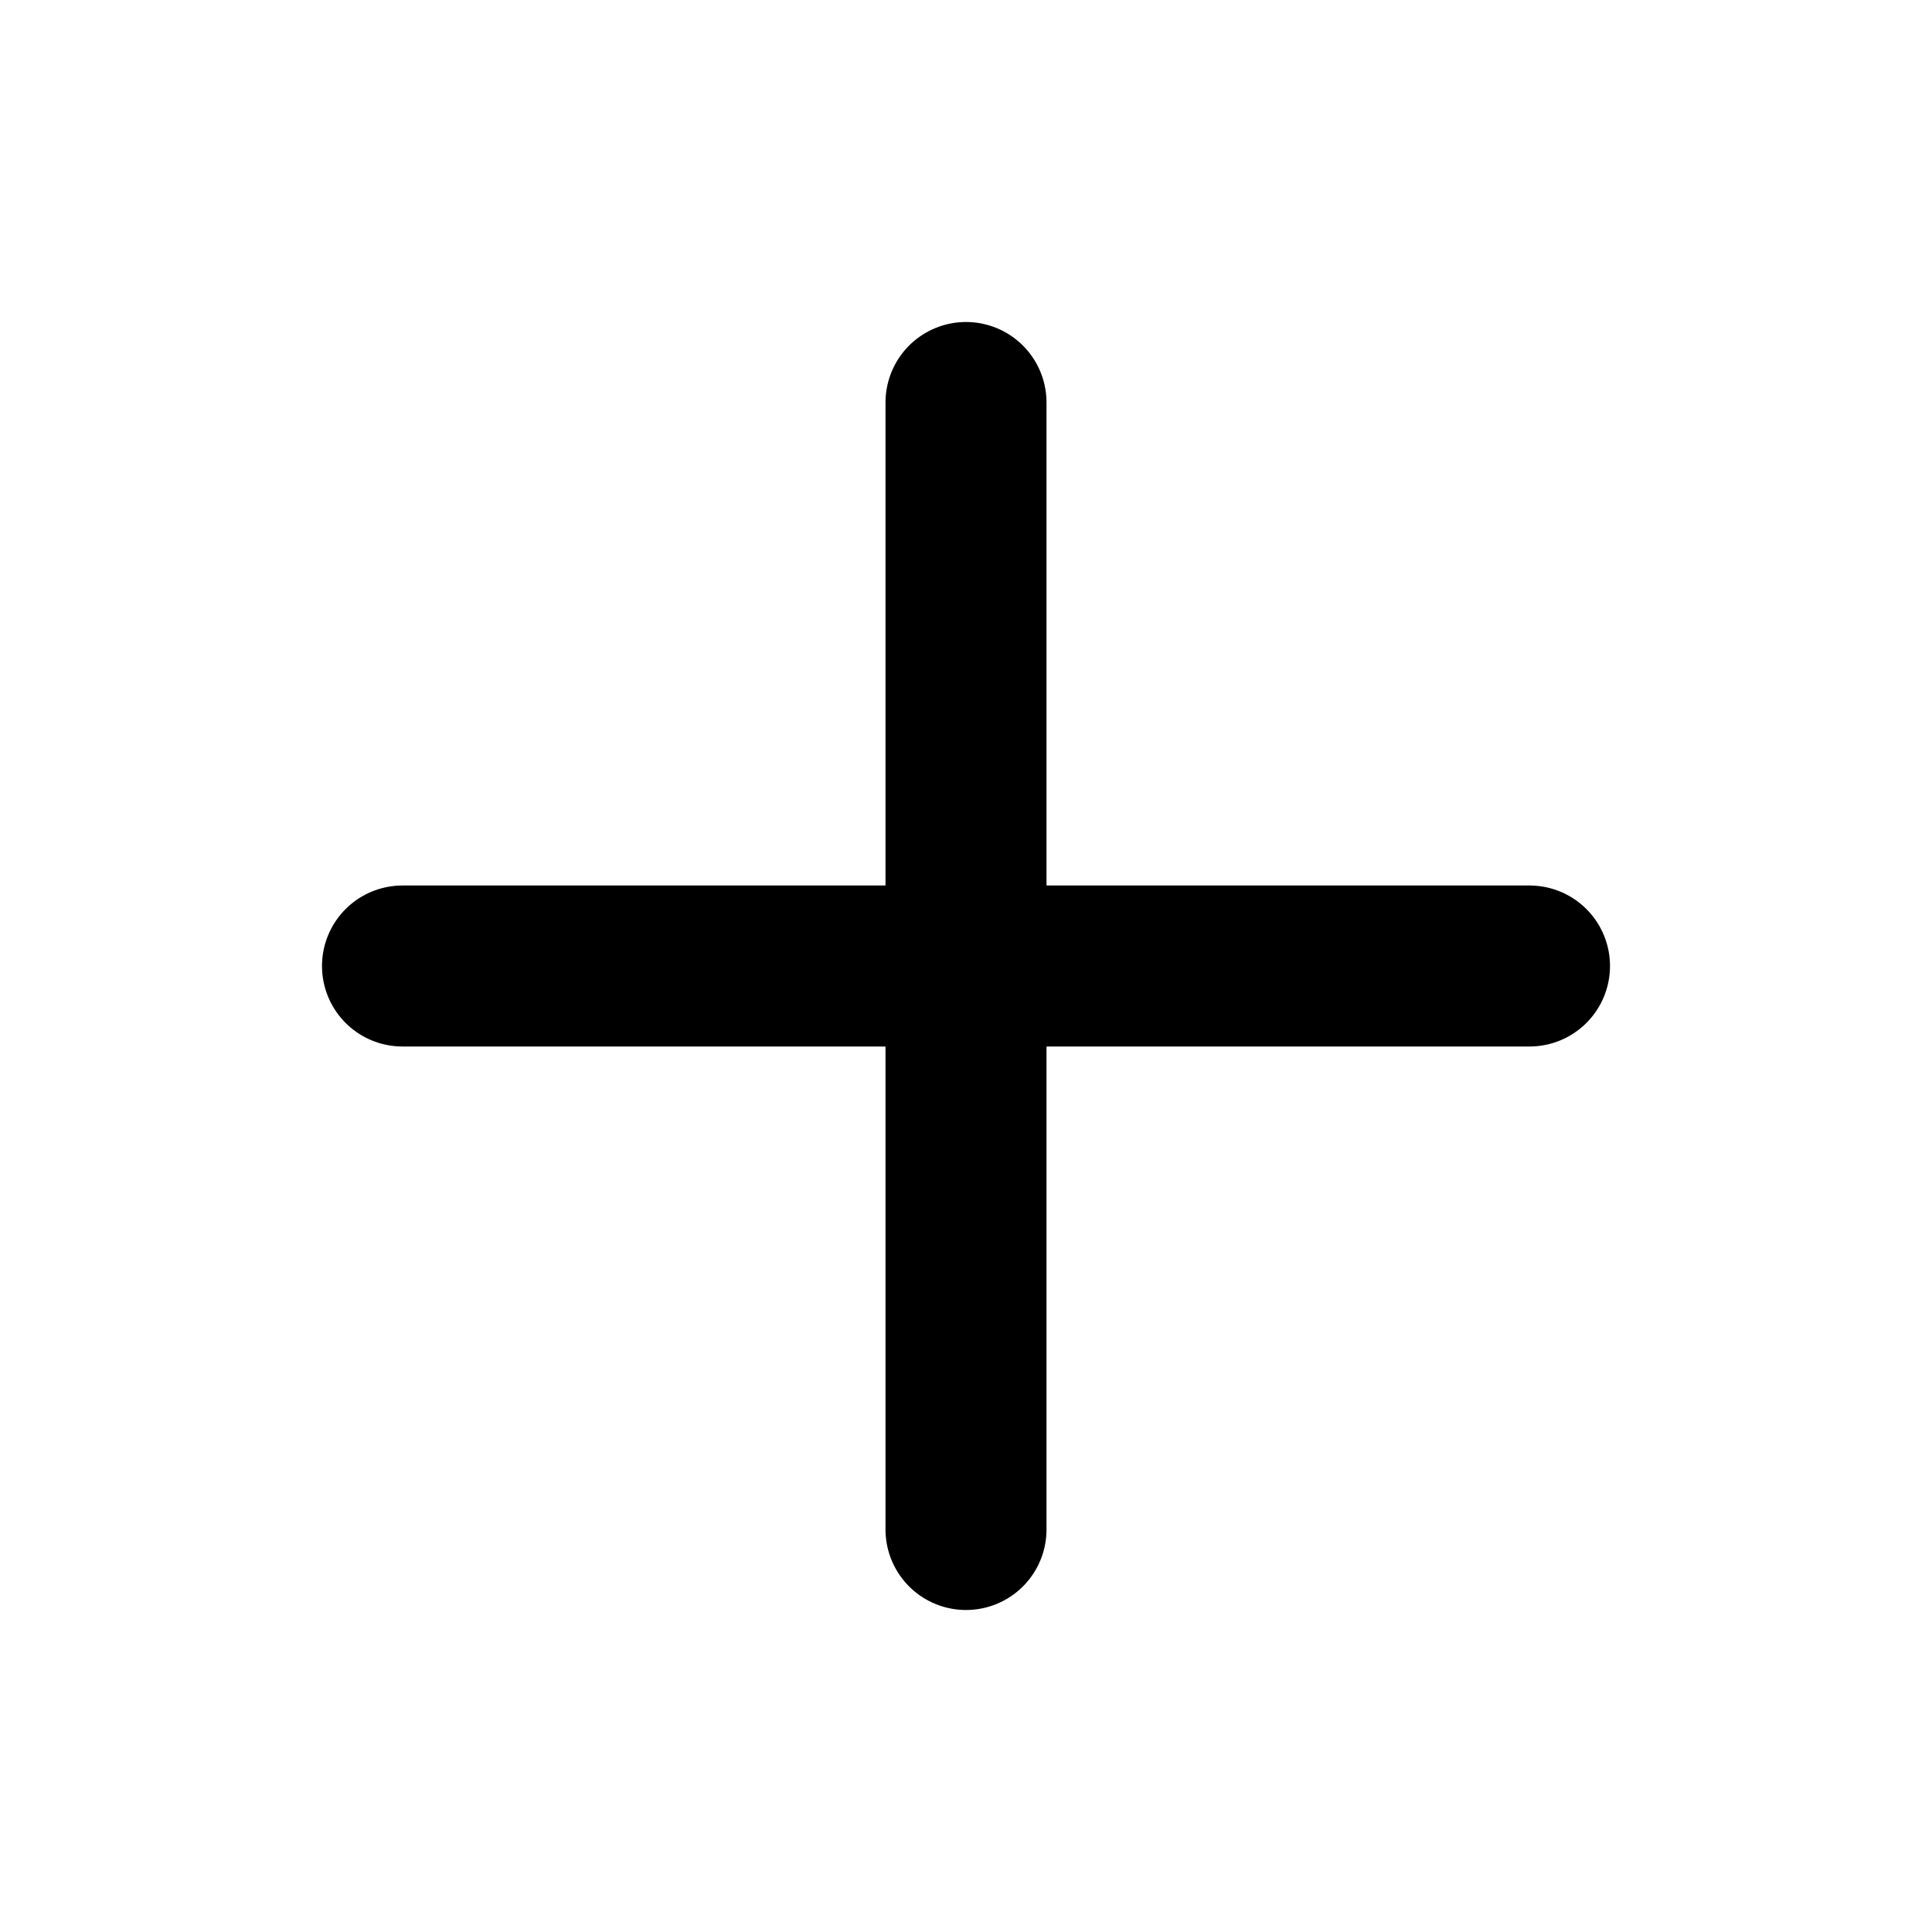
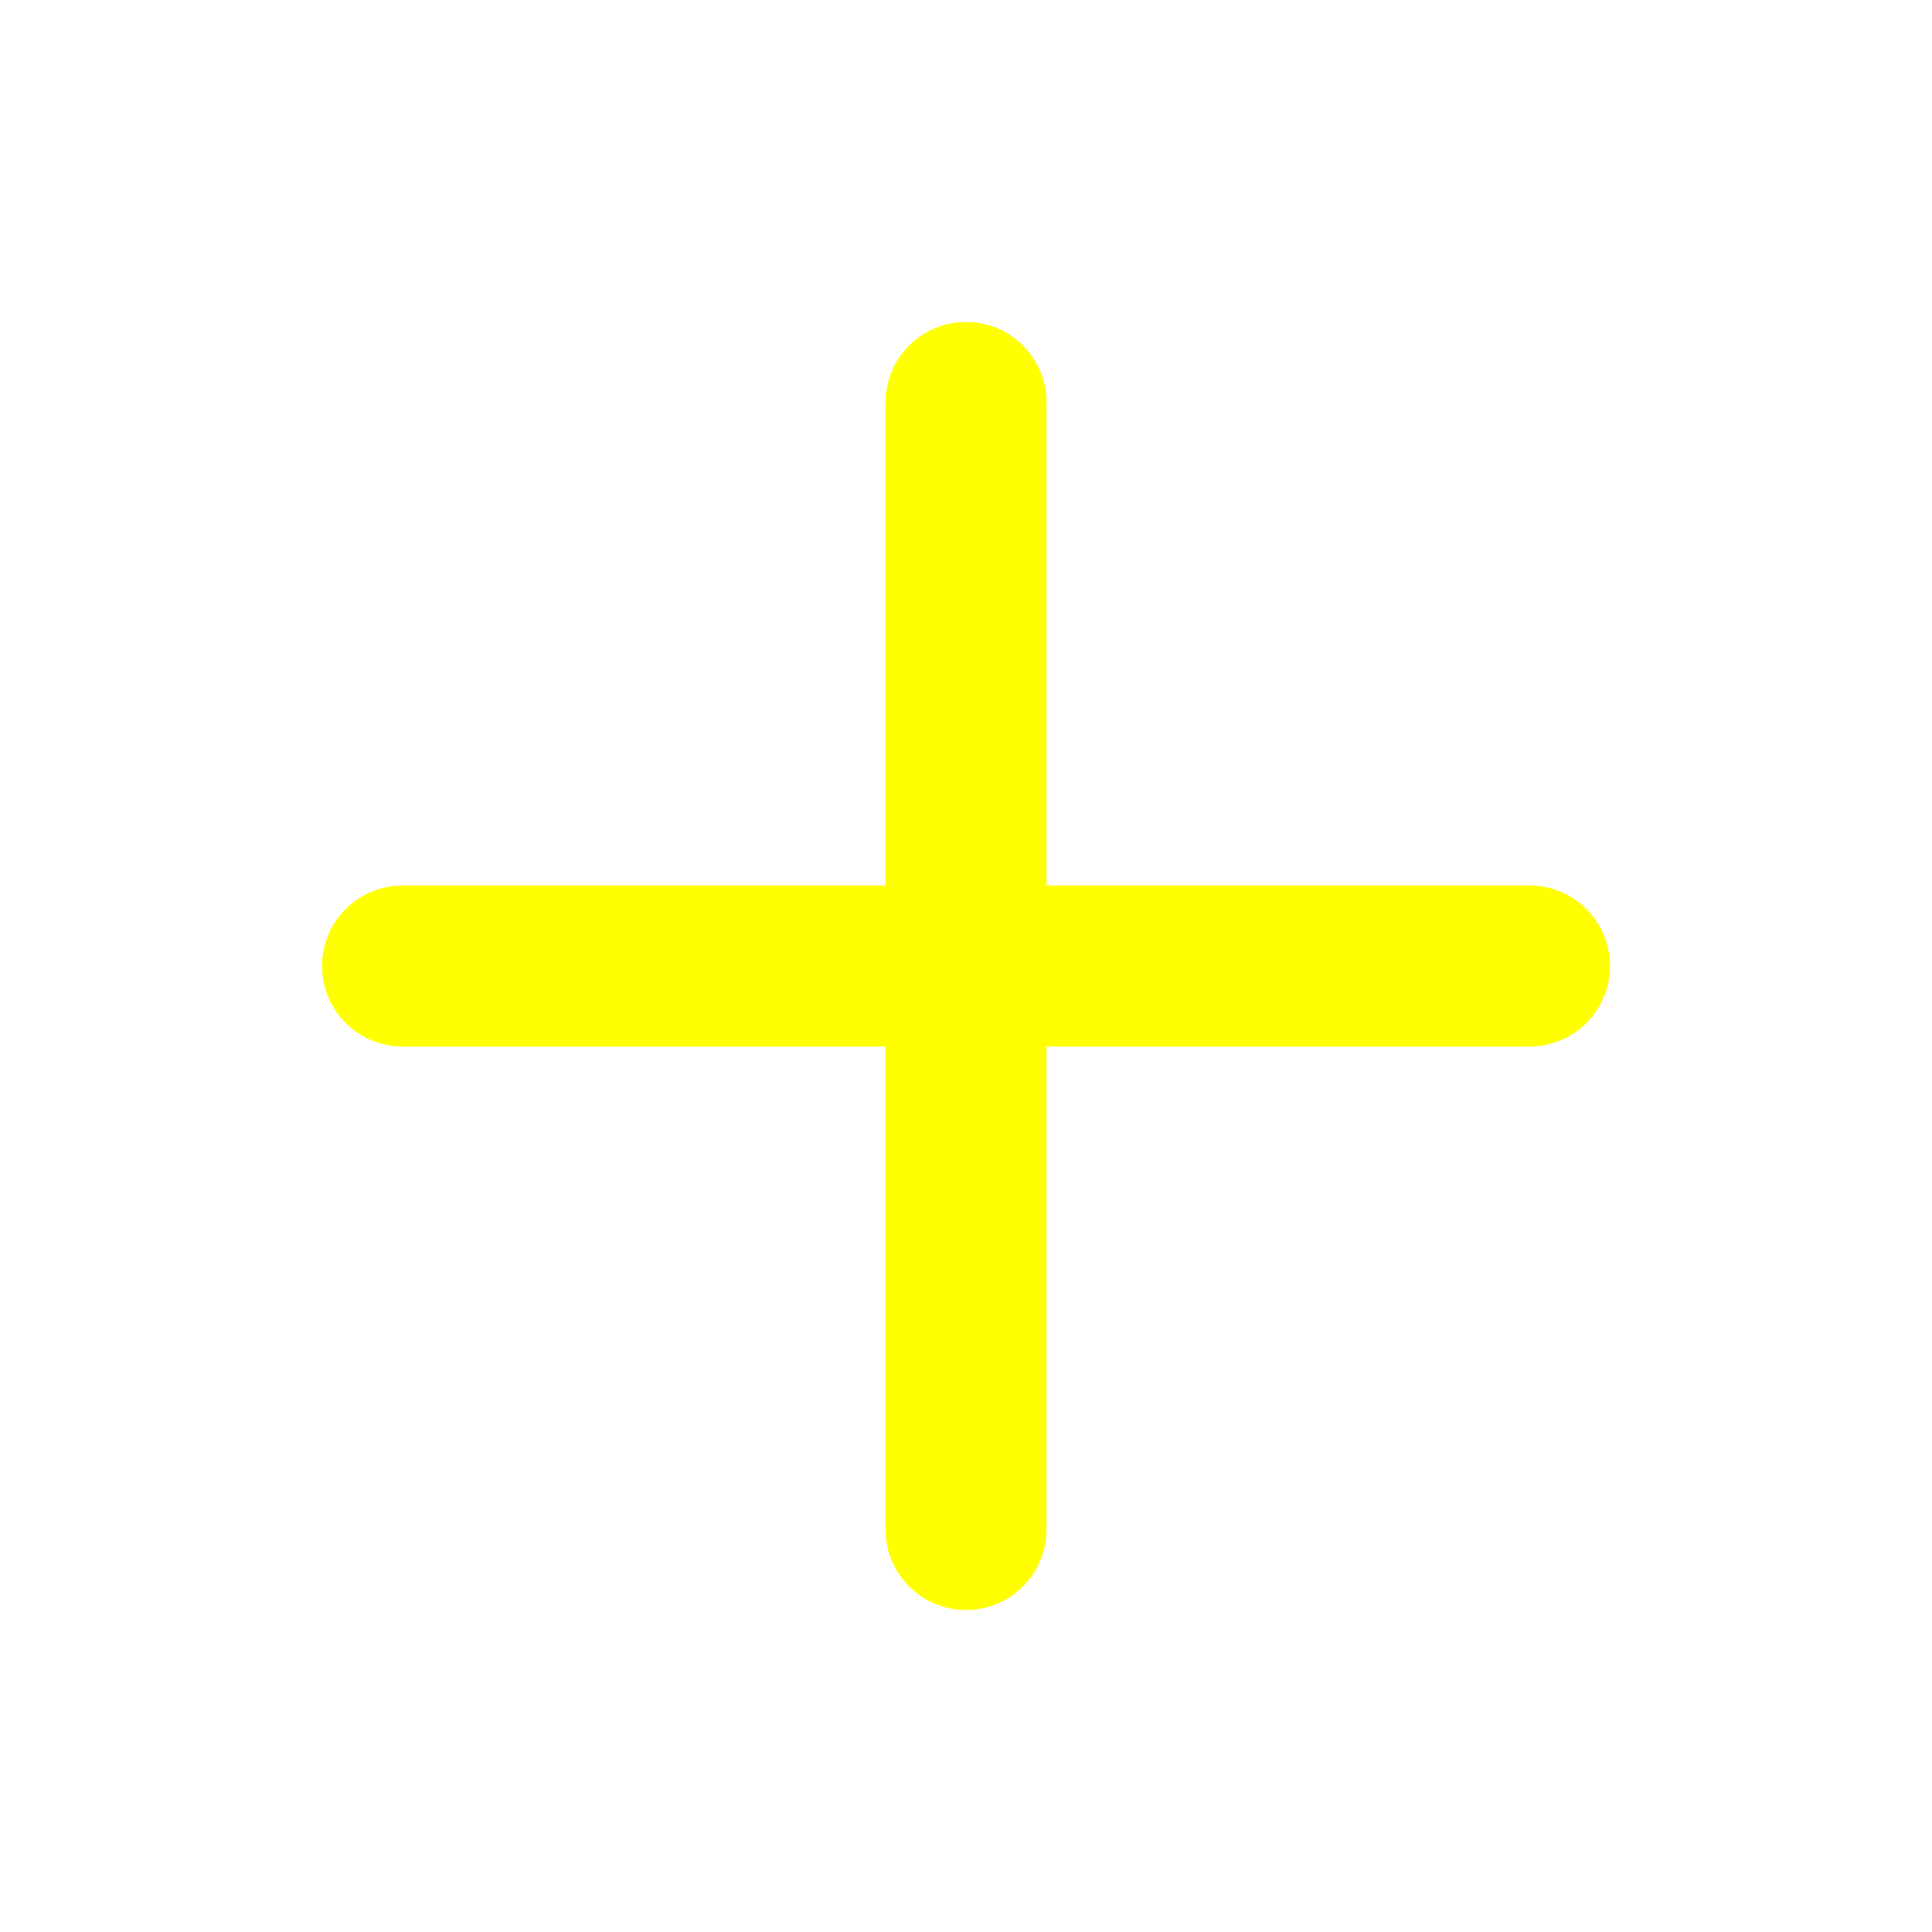
- <svg xmlns="http://www.w3.org/2000/svg" width="48" height="48" viewBox="0 0 24 24" fill="none" stroke="currentColor" stroke-width="2" stroke-linecap="round" stroke-linejoin="round">
-   <line x1="12" y1="5" x2="12" y2="19" />
-   <line x1="5" y1="12" x2="19" y2="12" />
+ <svg xmlns="http://www.w3.org/2000/svg" width="48" height="48" viewBox="0 0 48 48" fill="none" stroke="#FFFF00" stroke-width="4" stroke-linecap="round" stroke-linejoin="round">
+   <line x1="24" y1="10" x2="24" y2="38" />
+   <line x1="10" y1="24" x2="38" y2="24" />
</svg>
